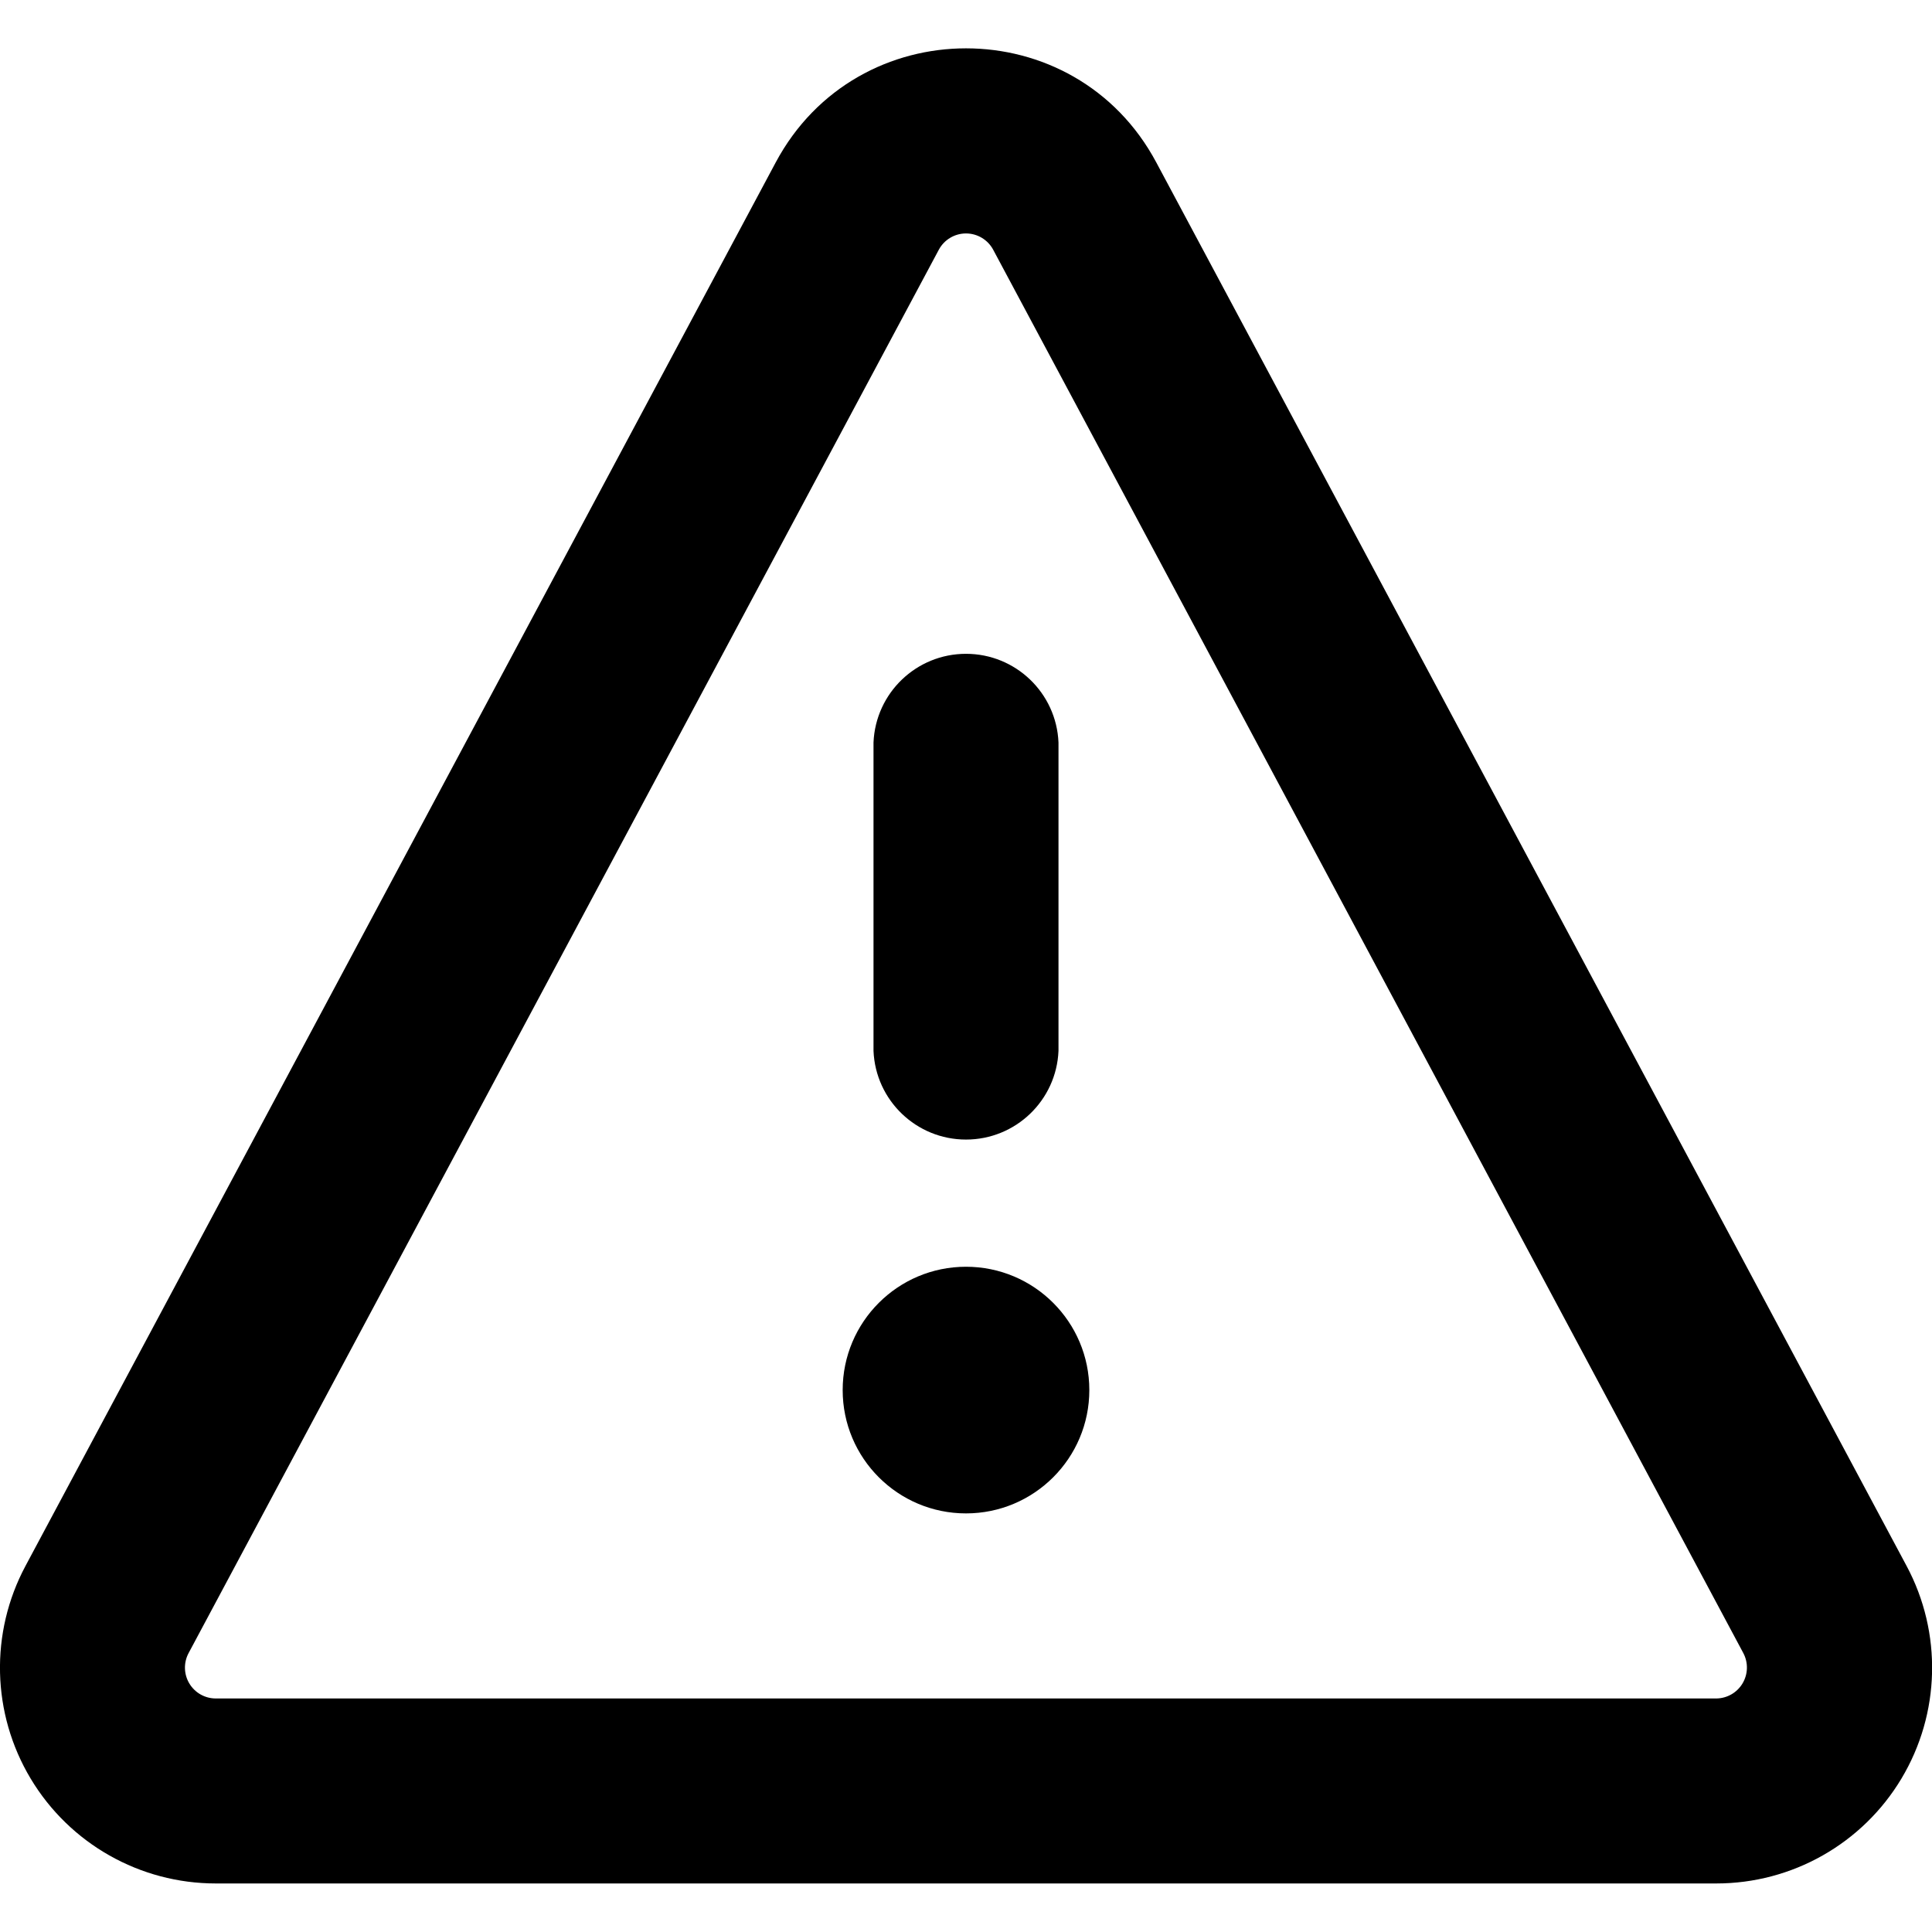
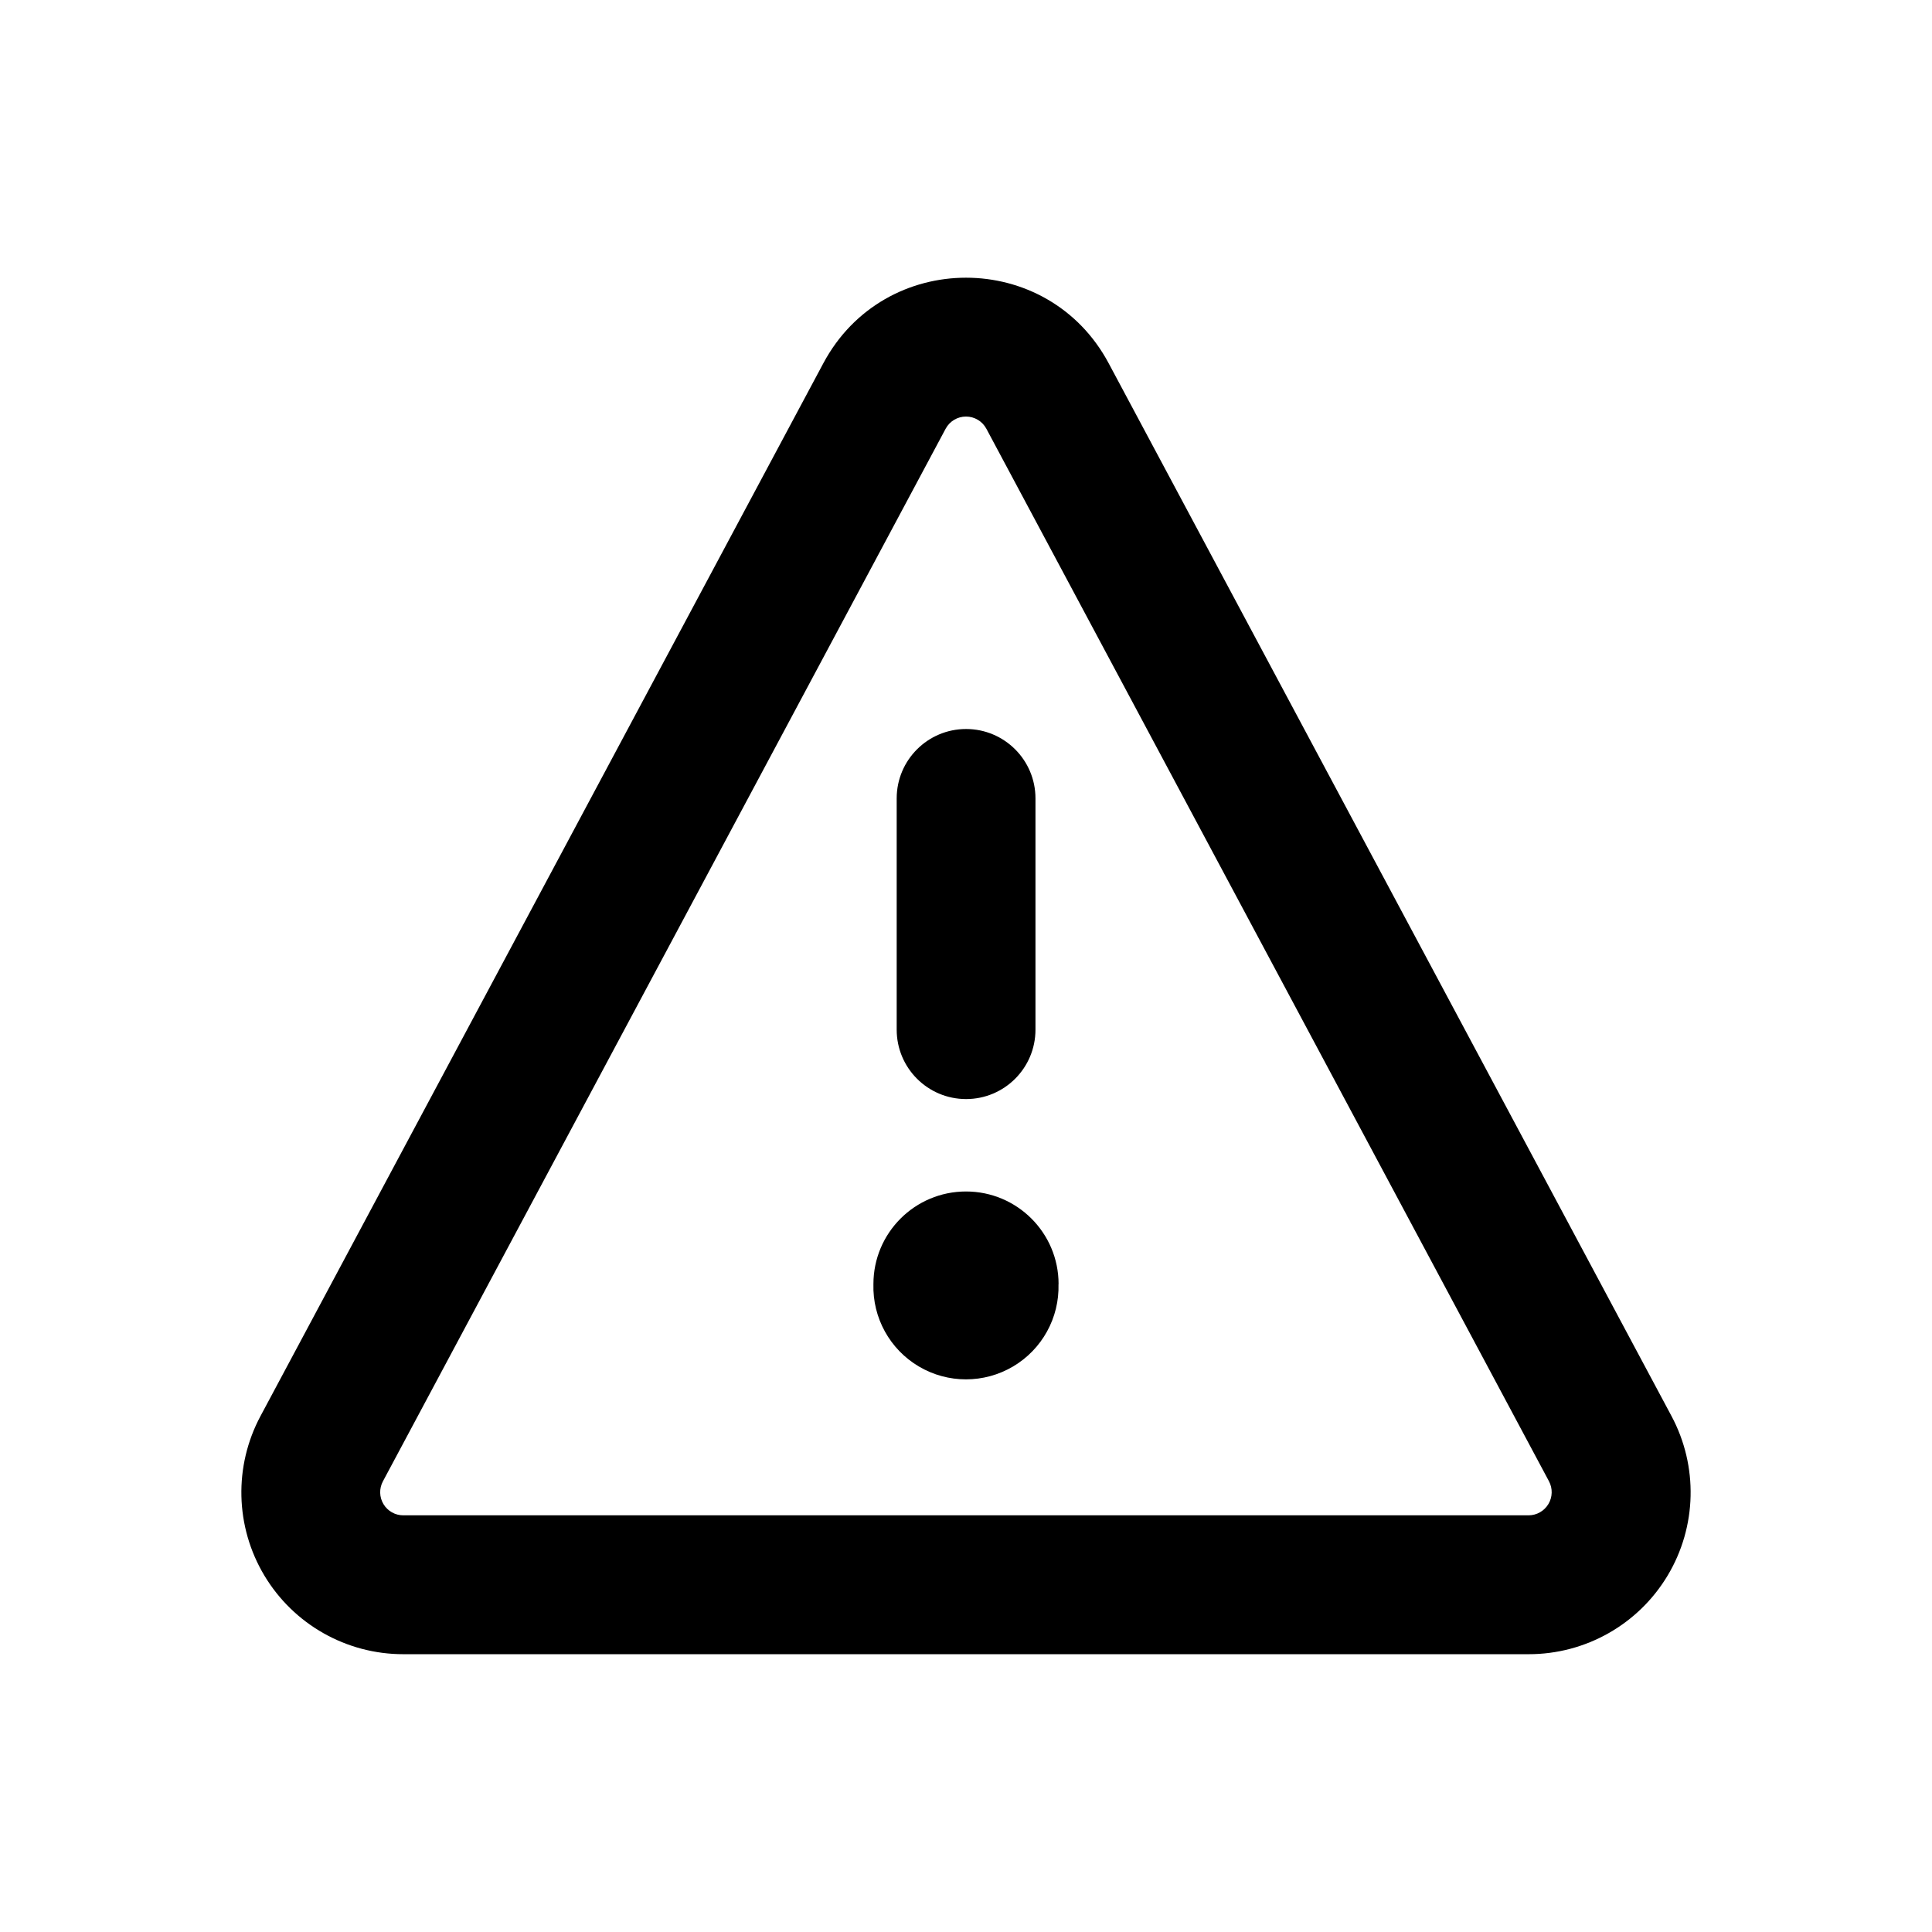
<svg xmlns="http://www.w3.org/2000/svg" width="24" height="24" fill="none">
-   <path fill="currentColor" d="M12.337 3.101a.383.383 0 0 0-.674 0l-9.32 17.434a.383.383 0 0 0 .338.564h18.638a.384.384 0 0 0 .337-.564zM9.636 2.018c1.01-1.89 3.719-1.89 4.728 0l9.32 17.434a2.68 2.68 0 0 1-2.365 3.945H2.681a2.68 2.68 0 0 1-2.364-3.945zm3.896 15.25a1.532 1.532 0 1 1-3.064 0 1.532 1.532 0 0 1 3.064 0m-.383-8.044a1.15 1.15 0 0 0-2.298 0v3.83a1.15 1.15 0 0 0 2.298 0z" />
+   <path fill="currentColor" fill-rule="evenodd" d="M12.253 5.326a.287.287 0 0 0-.506 0l-6.99 13.075a.287.287 0 0 0 .254.423h13.978a.288.288 0 0 0 .253-.423zm-2.026-.812c.757-1.419 2.789-1.419 3.546 0l6.99 13.075a2.01 2.01 0 0 1-1.774 2.96H5.011a2.01 2.01 0 0 1-1.774-2.96zm2.922 11.437a1.15 1.15 0 1 1-2.299 0 1.15 1.15 0 0 1 2.3 0m-.287-6.033a.862.862 0 1 0-1.724 0v2.873a.862.862 0 0 0 1.724 0z" clip-rule="evenodd" />
</svg>
